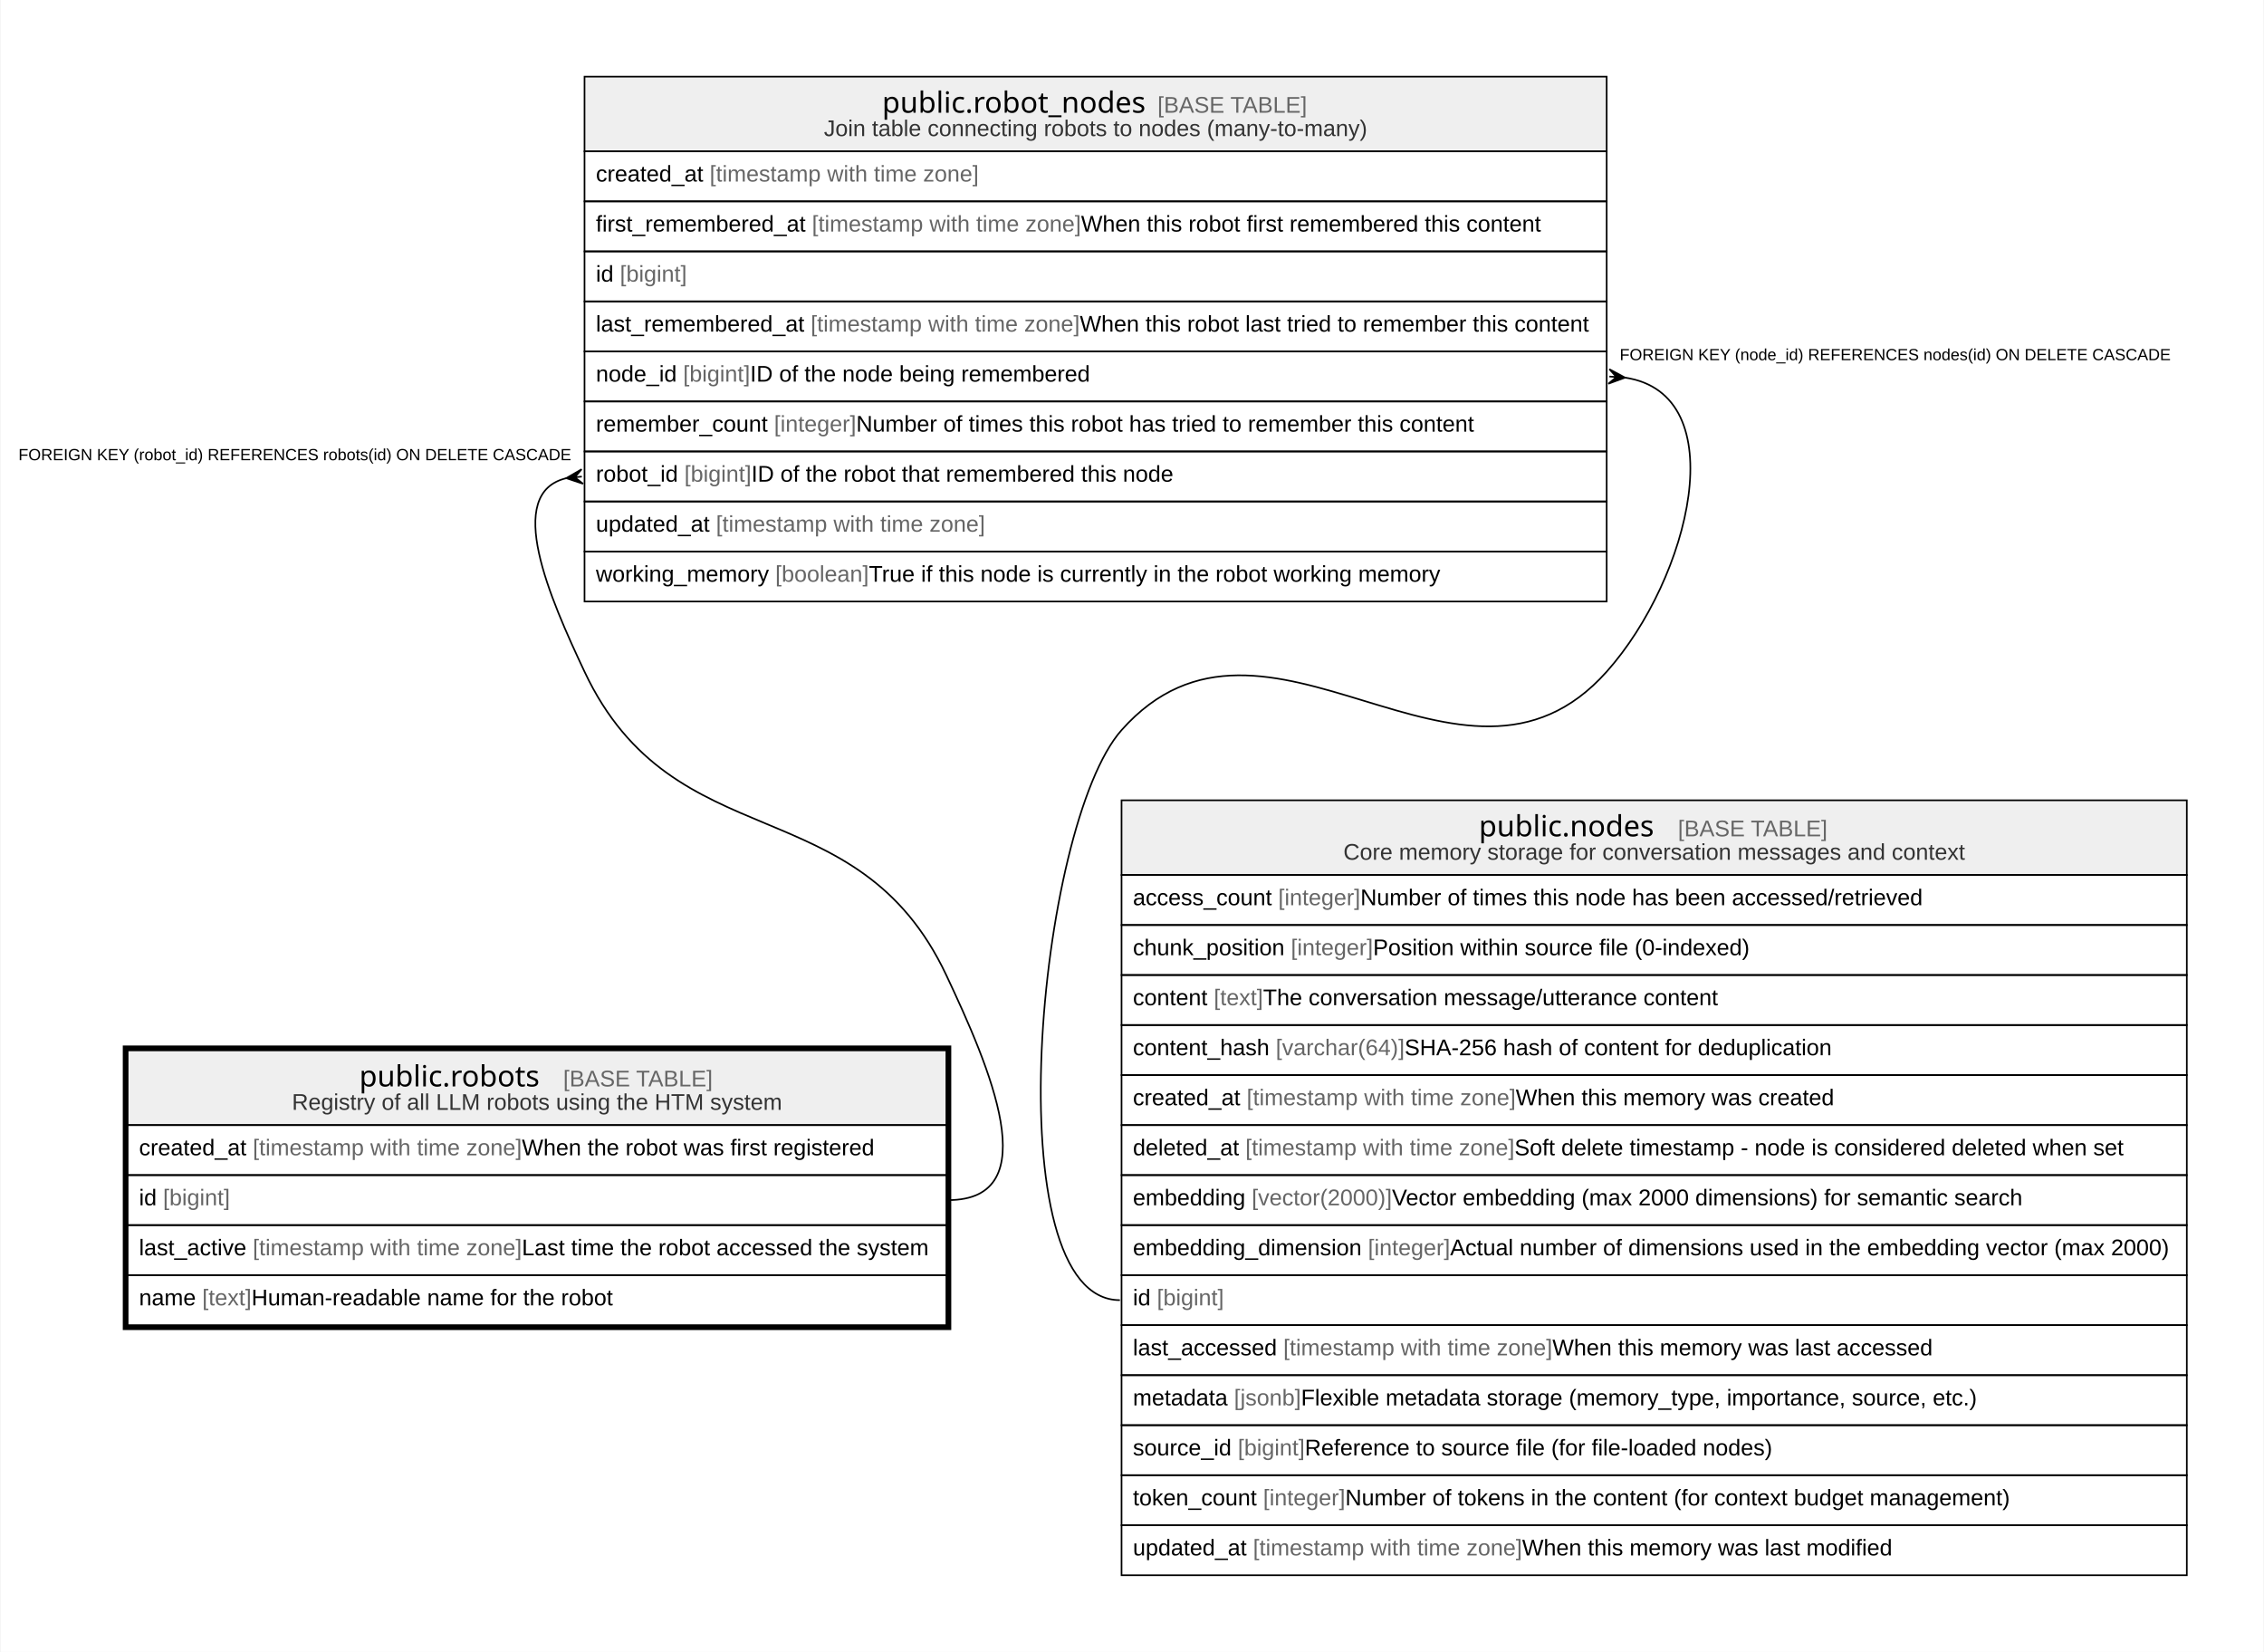
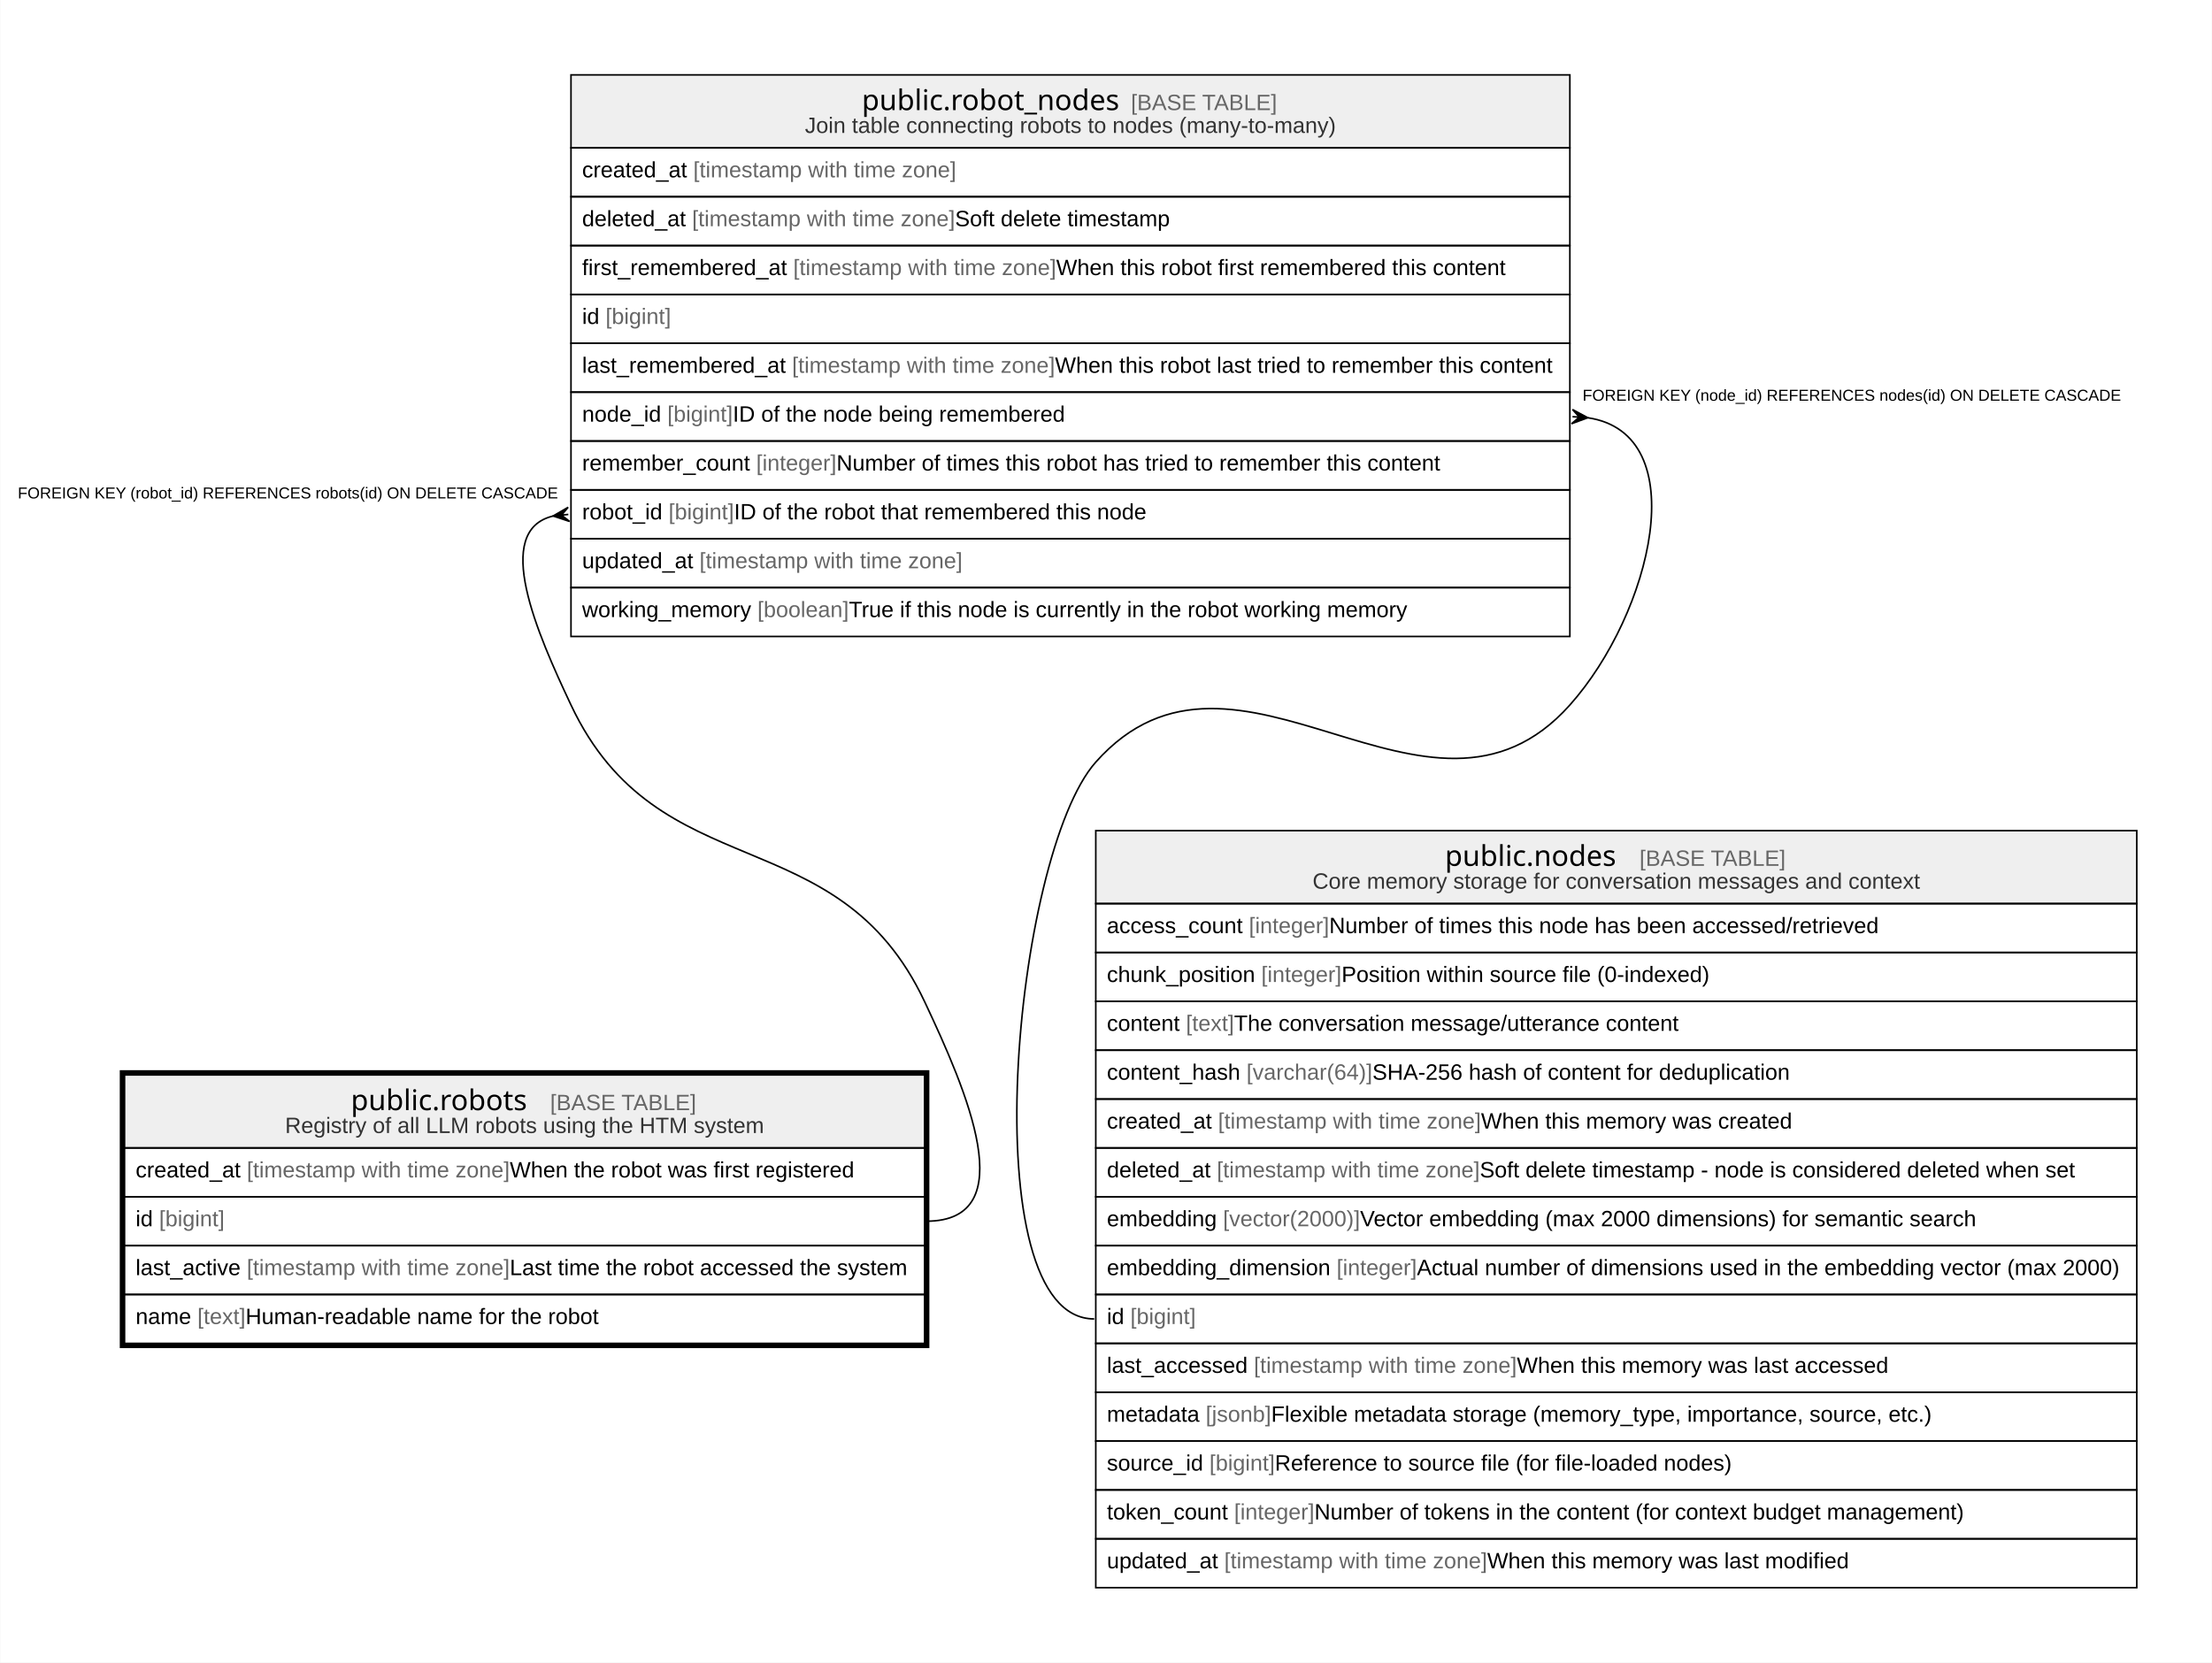
- <svg xmlns="http://www.w3.org/2000/svg" width="1394pt" height="1017pt" viewBox="0.00 0.00 1393.60 1017.20">
-   <g id="graph0" class="graph" transform="scale(1 1) rotate(0) translate(4 1013.2)">
-     <polygon fill="white" stroke="none" points="-4,4 -4,-1013.2 1389.6,-1013.2 1389.6,4 -4,4" />
+ <svg xmlns="http://www.w3.org/2000/svg" width="1394pt" height="1048pt" viewBox="0.00 0.00 1393.60 1048.00">
+   <g id="graph0" class="graph" transform="scale(1 1) rotate(0) translate(4 1044)">
+     <polygon fill="white" stroke="none" points="-4,4 -4,-1044 1389.6,-1044 1389.6,4 -4,4" />
    <g id="node1" class="node">
      <polygon fill="#efefef" stroke="none" points="74.28,-320.4 74.28,-366.4 578.49,-366.4 578.49,-320.4 74.28,-320.4" />
      <polygon fill="none" stroke="black" points="74.28,-320.4 74.28,-366.4 578.49,-366.4 578.49,-320.4 74.28,-320.4" />
      <text text-anchor="start" x="216.89" y="-344.2" font-family="Arial Bold" font-size="18.00">public.robots</text>
      <text text-anchor="start" x="311.38" y="-344.2" font-family="Arial" font-size="14.00">    </text>
      <text text-anchor="start" x="342.5" y="-344.2" font-family="Arial" font-size="14.00" fill="#666666">[BASE TABLE]</text>
      <text text-anchor="start" x="175.44" y="-329.8" font-family="Arial" font-size="14.00" fill="#333333">Registry of all LLM robots using the HTM system</text>
      <polygon fill="none" stroke="black" points="74.28,-289.6 74.28,-320.4 578.49,-320.4 578.49,-289.6 74.28,-289.6" />
      <text text-anchor="start" x="81.28" y="-301.8" font-family="Arial" font-size="14.00">created_at </text>
      <text text-anchor="start" x="151.33" y="-301.8" font-family="Arial" font-size="14.00" fill="#666666">[timestamp with time zone]</text>
      <text text-anchor="start" x="317.05" y="-301.8" font-family="Arial" font-size="14.00"> When the robot was first registered</text>
      <polygon fill="none" stroke="black" points="74.28,-258.8 74.28,-289.6 578.49,-289.6 578.49,-258.8 74.28,-258.8" />
      <text text-anchor="start" x="81.28" y="-271" font-family="Arial" font-size="14.00">id </text>
      <text text-anchor="start" x="96.06" y="-271" font-family="Arial" font-size="14.00" fill="#666666">[bigint]</text>
      <polygon fill="none" stroke="black" points="74.28,-228 74.28,-258.8 578.49,-258.8 578.49,-228 74.28,-228" />
      <text text-anchor="start" x="81.28" y="-240.2" font-family="Arial" font-size="14.00">last_active </text>
      <text text-anchor="start" x="151.31" y="-240.2" font-family="Arial" font-size="14.00" fill="#666666">[timestamp with time zone]</text>
      <text text-anchor="start" x="317.04" y="-240.2" font-family="Arial" font-size="14.00"> Last time the robot accessed the system</text>
      <polygon fill="none" stroke="black" points="74.28,-197.2 74.28,-228 578.49,-228 578.49,-197.2 74.28,-197.2" />
      <text text-anchor="start" x="81.28" y="-209.4" font-family="Arial" font-size="14.00">name </text>
      <text text-anchor="start" x="120.19" y="-209.4" font-family="Arial" font-size="14.00" fill="#666666">[text]</text>
      <text text-anchor="start" x="150.53" y="-209.4" font-family="Arial" font-size="14.00"> Human-readable name for the robot</text>
      <polygon fill="none" stroke="black" stroke-width="3" points="72.78,-195.7 72.78,-367.9 579.99,-367.9 579.99,-195.7 72.78,-195.7" />
    </g>
    <g id="node2" class="node">
-       <polygon fill="#efefef" stroke="none" points="355.64,-920 355.64,-966 985.13,-966 985.13,-920 355.64,-920" />
-       <polygon fill="none" stroke="black" points="355.64,-920 355.64,-966 985.13,-966 985.13,-920 355.64,-920" />
-       <text text-anchor="start" x="538.9" y="-943.8" font-family="Arial Bold" font-size="18.00">public.robot_nodes</text>
-       <text text-anchor="start" x="677.38" y="-943.8" font-family="Arial" font-size="14.00">    </text>
-       <text text-anchor="start" x="708.5" y="-943.8" font-family="Arial" font-size="14.00" fill="#666666">[BASE TABLE]</text>
-       <text text-anchor="start" x="503.07" y="-929.4" font-family="Arial" font-size="14.00" fill="#333333">Join table connecting robots to nodes (many-to-many)</text>
+       <polygon fill="#efefef" stroke="none" points="355.64,-950.8 355.64,-996.8 985.13,-996.8 985.13,-950.8 355.64,-950.8" />
+       <polygon fill="none" stroke="black" points="355.64,-950.8 355.64,-996.8 985.13,-996.8 985.13,-950.8 355.64,-950.8" />
+       <text text-anchor="start" x="538.9" y="-974.6" font-family="Arial Bold" font-size="18.00">public.robot_nodes</text>
+       <text text-anchor="start" x="677.38" y="-974.6" font-family="Arial" font-size="14.00">    </text>
+       <text text-anchor="start" x="708.5" y="-974.6" font-family="Arial" font-size="14.00" fill="#666666">[BASE TABLE]</text>
+       <text text-anchor="start" x="503.07" y="-960.2" font-family="Arial" font-size="14.00" fill="#333333">Join table connecting robots to nodes (many-to-many)</text>
+       <polygon fill="none" stroke="black" points="355.64,-920 355.64,-950.8 985.13,-950.8 985.13,-920 355.64,-920" />
+       <text text-anchor="start" x="362.64" y="-932.2" font-family="Arial" font-size="14.00">created_at </text>
+       <text text-anchor="start" x="432.69" y="-932.2" font-family="Arial" font-size="14.00" fill="#666666">[timestamp with time zone]</text>
      <polygon fill="none" stroke="black" points="355.64,-889.2 355.64,-920 985.13,-920 985.13,-889.2 355.64,-889.2" />
-       <text text-anchor="start" x="362.64" y="-901.4" font-family="Arial" font-size="14.00">created_at </text>
-       <text text-anchor="start" x="432.69" y="-901.4" font-family="Arial" font-size="14.00" fill="#666666">[timestamp with time zone]</text>
+       <text text-anchor="start" x="362.64" y="-901.4" font-family="Arial" font-size="14.00">deleted_at </text>
+       <text text-anchor="start" x="431.92" y="-901.4" font-family="Arial" font-size="14.00" fill="#666666">[timestamp with time zone]</text>
+       <text text-anchor="start" x="597.65" y="-901.4" font-family="Arial" font-size="14.00"> Soft delete timestamp</text>
      <polygon fill="none" stroke="black" points="355.64,-858.4 355.64,-889.2 985.13,-889.2 985.13,-858.4 355.64,-858.4" />
      <text text-anchor="start" x="362.64" y="-870.6" font-family="Arial" font-size="14.00">first_remembered_at </text>
      <text text-anchor="start" x="495.69" y="-870.6" font-family="Arial" font-size="14.00" fill="#666666">[timestamp with time zone]</text>
      <text text-anchor="start" x="661.42" y="-870.6" font-family="Arial" font-size="14.00"> When this robot first remembered this content</text>
      <polygon fill="none" stroke="black" points="355.64,-827.6 355.64,-858.4 985.13,-858.4 985.13,-827.6 355.64,-827.6" />
      <text text-anchor="start" x="362.64" y="-839.8" font-family="Arial" font-size="14.00">id </text>
      <text text-anchor="start" x="377.43" y="-839.8" font-family="Arial" font-size="14.00" fill="#666666">[bigint]</text>
      <polygon fill="none" stroke="black" points="355.64,-796.8 355.64,-827.6 985.13,-827.6 985.13,-796.8 355.64,-796.8" />
      <text text-anchor="start" x="362.64" y="-809" font-family="Arial" font-size="14.00">last_remembered_at </text>
      <text text-anchor="start" x="494.93" y="-809" font-family="Arial" font-size="14.00" fill="#666666">[timestamp with time zone]</text>
      <text text-anchor="start" x="660.65" y="-809" font-family="Arial" font-size="14.00"> When this robot last tried to remember this content</text>
      <polygon fill="none" stroke="black" points="355.64,-766 355.64,-796.8 985.13,-796.8 985.13,-766 355.64,-766" />
      <text text-anchor="start" x="362.64" y="-778.2" font-family="Arial" font-size="14.00">node_id </text>
      <text text-anchor="start" x="416.36" y="-778.2" font-family="Arial" font-size="14.00" fill="#666666">[bigint]</text>
      <text text-anchor="start" x="457.6" y="-778.2" font-family="Arial" font-size="14.00"> ID of the node being remembered</text>
      <polygon fill="none" stroke="black" points="355.64,-735.2 355.64,-766 985.13,-766 985.13,-735.2 355.64,-735.2" />
      <text text-anchor="start" x="362.64" y="-747.4" font-family="Arial" font-size="14.00">remember_count </text>
      <text text-anchor="start" x="472.36" y="-747.4" font-family="Arial" font-size="14.00" fill="#666666">[integer]</text>
      <text text-anchor="start" x="522.94" y="-747.4" font-family="Arial" font-size="14.00"> Number of times this robot has tried to remember this content</text>
      <polygon fill="none" stroke="black" points="355.64,-704.4 355.64,-735.2 985.13,-735.2 985.13,-704.4 355.64,-704.4" />
      <text text-anchor="start" x="362.64" y="-716.6" font-family="Arial" font-size="14.00">robot_id </text>
      <text text-anchor="start" x="417.12" y="-716.6" font-family="Arial" font-size="14.00" fill="#666666">[bigint]</text>
      <text text-anchor="start" x="458.37" y="-716.6" font-family="Arial" font-size="14.00"> ID of the robot that remembered this node</text>
      <polygon fill="none" stroke="black" points="355.64,-673.6 355.64,-704.4 985.13,-704.4 985.13,-673.6 355.64,-673.6" />
      <text text-anchor="start" x="362.64" y="-685.8" font-family="Arial" font-size="14.00">updated_at </text>
      <text text-anchor="start" x="436.6" y="-685.8" font-family="Arial" font-size="14.00" fill="#666666">[timestamp with time zone]</text>
      <polygon fill="none" stroke="black" points="355.64,-642.8 355.64,-673.6 985.13,-673.6 985.13,-642.8 355.64,-642.8" />
      <text text-anchor="start" x="362.64" y="-655" font-family="Arial" font-size="14.00">working_memory </text>
      <text text-anchor="start" x="473.12" y="-655" font-family="Arial" font-size="14.00" fill="#666666">[boolean]</text>
      <text text-anchor="start" x="530.72" y="-655" font-family="Arial" font-size="14.00"> True if this node is currently in the robot working memory</text>
    </g>
    <g id="edge1" class="edge">
      <path fill="none" stroke="black" d="M344.6,-718.77C305.62,-709.81 334.46,-644.53 355.64,-599.6 410.77,-482.65 523.42,-529.58 578.49,-412.6 604.69,-356.94 641,-274.2 579.49,-274.2" />
      <polygon fill="black" stroke="black" points="344.36,-718.74 353.85,-724.24 349.67,-719.29 353.97,-719.73 353.97,-719.73 353.97,-719.73 349.67,-719.29 354.77,-715.29 344.36,-718.74" />
      <text text-anchor="start" x="7" y="-729.8" font-family="Arial" font-size="10.00">FOREIGN KEY (robot_id) REFERENCES robots(id) ON DELETE CASCADE</text>
    </g>
    <g id="node3" class="node">
      <polygon fill="#efefef" stroke="none" points="686.36,-474.4 686.36,-520.4 1342.4,-520.4 1342.4,-474.4 686.36,-474.4" />
      <polygon fill="none" stroke="black" points="686.36,-474.4 686.36,-520.4 1342.4,-520.4 1342.4,-474.4 686.36,-474.4" />
      <text text-anchor="start" x="906.4" y="-498.2" font-family="Arial Bold" font-size="18.00">public.nodes</text>
      <text text-anchor="start" x="997.88" y="-498.2" font-family="Arial" font-size="14.00">    </text>
      <text text-anchor="start" x="1029" y="-498.2" font-family="Arial" font-size="14.00" fill="#666666">[BASE TABLE]</text>
      <text text-anchor="start" x="822.96" y="-483.8" font-family="Arial" font-size="14.00" fill="#333333">Core memory storage for conversation messages and context</text>
      <polygon fill="none" stroke="black" points="686.36,-443.6 686.36,-474.4 1342.4,-474.4 1342.4,-443.6 686.36,-443.6" />
      <text text-anchor="start" x="693.36" y="-455.8" font-family="Arial" font-size="14.00">access_count </text>
      <text text-anchor="start" x="782.86" y="-455.8" font-family="Arial" font-size="14.00" fill="#666666">[integer]</text>
      <text text-anchor="start" x="833.45" y="-455.8" font-family="Arial" font-size="14.00"> Number of times this node has been accessed/retrieved</text>
      <polygon fill="none" stroke="black" points="686.36,-412.8 686.36,-443.6 1342.4,-443.6 1342.4,-412.8 686.36,-412.8" />
      <text text-anchor="start" x="693.36" y="-425" font-family="Arial" font-size="14.00">chunk_position </text>
      <text text-anchor="start" x="790.65" y="-425" font-family="Arial" font-size="14.00" fill="#666666">[integer]</text>
      <text text-anchor="start" x="841.24" y="-425" font-family="Arial" font-size="14.00"> Position within source file (0-indexed)</text>
      <polygon fill="none" stroke="black" points="686.36,-382 686.36,-412.8 1342.4,-412.8 1342.4,-382 686.36,-382" />
      <text text-anchor="start" x="693.36" y="-394.2" font-family="Arial" font-size="14.00">content </text>
      <text text-anchor="start" x="743.18" y="-394.2" font-family="Arial" font-size="14.00" fill="#666666">[text]</text>
      <text text-anchor="start" x="773.52" y="-394.2" font-family="Arial" font-size="14.00"> The conversation message/utterance content</text>
      <polygon fill="none" stroke="black" points="686.36,-351.2 686.36,-382 1342.4,-382 1342.4,-351.2 686.36,-351.2" />
      <text text-anchor="start" x="693.36" y="-363.4" font-family="Arial" font-size="14.00">content_hash </text>
      <text text-anchor="start" x="781.32" y="-363.4" font-family="Arial" font-size="14.00" fill="#666666">[varchar(64)]</text>
      <text text-anchor="start" x="860.68" y="-363.4" font-family="Arial" font-size="14.00"> SHA-256 hash of content for deduplication</text>
      <polygon fill="none" stroke="black" points="686.36,-320.4 686.36,-351.2 1342.4,-351.2 1342.4,-320.4 686.36,-320.4" />
      <text text-anchor="start" x="693.36" y="-332.6" font-family="Arial" font-size="14.00">created_at </text>
      <text text-anchor="start" x="763.41" y="-332.6" font-family="Arial" font-size="14.00" fill="#666666">[timestamp with time zone]</text>
      <text text-anchor="start" x="929.14" y="-332.6" font-family="Arial" font-size="14.00"> When this memory was created</text>
      <polygon fill="none" stroke="black" points="686.36,-289.6 686.36,-320.4 1342.4,-320.4 1342.4,-289.6 686.36,-289.6" />
      <text text-anchor="start" x="693.36" y="-301.8" font-family="Arial" font-size="14.00">deleted_at </text>
      <text text-anchor="start" x="762.65" y="-301.8" font-family="Arial" font-size="14.00" fill="#666666">[timestamp with time zone]</text>
      <text text-anchor="start" x="928.37" y="-301.8" font-family="Arial" font-size="14.00"> Soft delete timestamp - node is considered deleted when set</text>
      <polygon fill="none" stroke="black" points="686.36,-258.8 686.36,-289.6 1342.4,-289.6 1342.4,-258.8 686.36,-258.8" />
      <text text-anchor="start" x="693.36" y="-271" font-family="Arial" font-size="14.00">embedding </text>
      <text text-anchor="start" x="766.53" y="-271" font-family="Arial" font-size="14.00" fill="#666666">[vector(2000)]</text>
      <text text-anchor="start" x="852.9" y="-271" font-family="Arial" font-size="14.00"> Vector embedding (max 2000 dimensions) for semantic search</text>
      <polygon fill="none" stroke="black" points="686.36,-228 686.36,-258.8 1342.4,-258.8 1342.4,-228 686.36,-228" />
      <text text-anchor="start" x="693.36" y="-240.2" font-family="Arial" font-size="14.00">embedding_dimension </text>
      <text text-anchor="start" x="838.13" y="-240.2" font-family="Arial" font-size="14.00" fill="#666666">[integer]</text>
      <text text-anchor="start" x="888.71" y="-240.2" font-family="Arial" font-size="14.00"> Actual number of dimensions used in the embedding vector (max 2000)</text>
      <polygon fill="none" stroke="black" points="686.36,-197.2 686.36,-228 1342.4,-228 1342.4,-197.2 686.36,-197.2" />
      <text text-anchor="start" x="693.36" y="-209.4" font-family="Arial" font-size="14.00">id </text>
      <text text-anchor="start" x="708.15" y="-209.4" font-family="Arial" font-size="14.00" fill="#666666">[bigint]</text>
      <polygon fill="none" stroke="black" points="686.36,-166.4 686.36,-197.2 1342.4,-197.2 1342.4,-166.4 686.36,-166.4" />
      <text text-anchor="start" x="693.36" y="-178.6" font-family="Arial" font-size="14.00">last_accessed </text>
      <text text-anchor="start" x="785.97" y="-178.6" font-family="Arial" font-size="14.00" fill="#666666">[timestamp with time zone]</text>
      <text text-anchor="start" x="951.69" y="-178.6" font-family="Arial" font-size="14.00"> When this memory was last accessed</text>
      <polygon fill="none" stroke="black" points="686.36,-135.6 686.36,-166.4 1342.4,-166.4 1342.4,-135.6 686.36,-135.6" />
      <text text-anchor="start" x="693.36" y="-147.8" font-family="Arial" font-size="14.00">metadata </text>
      <text text-anchor="start" x="755.63" y="-147.8" font-family="Arial" font-size="14.00" fill="#666666">[jsonb]</text>
      <text text-anchor="start" x="796.87" y="-147.8" font-family="Arial" font-size="14.00"> Flexible metadata storage (memory_type, importance, source, etc.)</text>
      <polygon fill="none" stroke="black" points="686.36,-104.8 686.36,-135.6 1342.4,-135.6 1342.4,-104.8 686.36,-104.8" />
      <text text-anchor="start" x="693.36" y="-117" font-family="Arial" font-size="14.00">source_id </text>
      <text text-anchor="start" x="757.96" y="-117" font-family="Arial" font-size="14.00" fill="#666666">[bigint]</text>
      <text text-anchor="start" x="799.21" y="-117" font-family="Arial" font-size="14.00"> Reference to source file (for file-loaded nodes)</text>
      <polygon fill="none" stroke="black" points="686.36,-74 686.36,-104.8 1342.4,-104.8 1342.4,-74 686.36,-74" />
      <text text-anchor="start" x="693.36" y="-86.2" font-family="Arial" font-size="14.00">token_count </text>
      <text text-anchor="start" x="773.54" y="-86.2" font-family="Arial" font-size="14.00" fill="#666666">[integer]</text>
      <text text-anchor="start" x="824.12" y="-86.2" font-family="Arial" font-size="14.00"> Number of tokens in the content (for context budget management)</text>
      <polygon fill="none" stroke="black" points="686.36,-43.2 686.36,-74 1342.4,-74 1342.4,-43.2 686.36,-43.2" />
      <text text-anchor="start" x="693.36" y="-55.4" font-family="Arial" font-size="14.00">updated_at </text>
      <text text-anchor="start" x="767.32" y="-55.4" font-family="Arial" font-size="14.00" fill="#666666">[timestamp with time zone]</text>
      <text text-anchor="start" x="933.05" y="-55.4" font-family="Arial" font-size="14.00"> When this memory was last modified</text>
    </g>
    <g id="edge2" class="edge">
      <path fill="none" stroke="black" d="M996.36,-780.68C1064.36,-770.61 1036.49,-657.2 985.13,-599.6 896.12,-499.78 775.24,-663.54 686.36,-563.6 634.53,-505.31 607.36,-212.6 685.36,-212.6" />
      <polygon fill="black" stroke="black" points="996.44,-780.68 986.15,-776.89 991.11,-781.05 986.79,-781.35 986.79,-781.35 986.79,-781.35 991.11,-781.05 986.78,-785.87 996.44,-780.68" />
      <text text-anchor="start" x="993.13" y="-791.4" font-family="Arial" font-size="10.00">FOREIGN KEY (node_id) REFERENCES nodes(id) ON DELETE CASCADE</text>
    </g>
  </g>
</svg>
